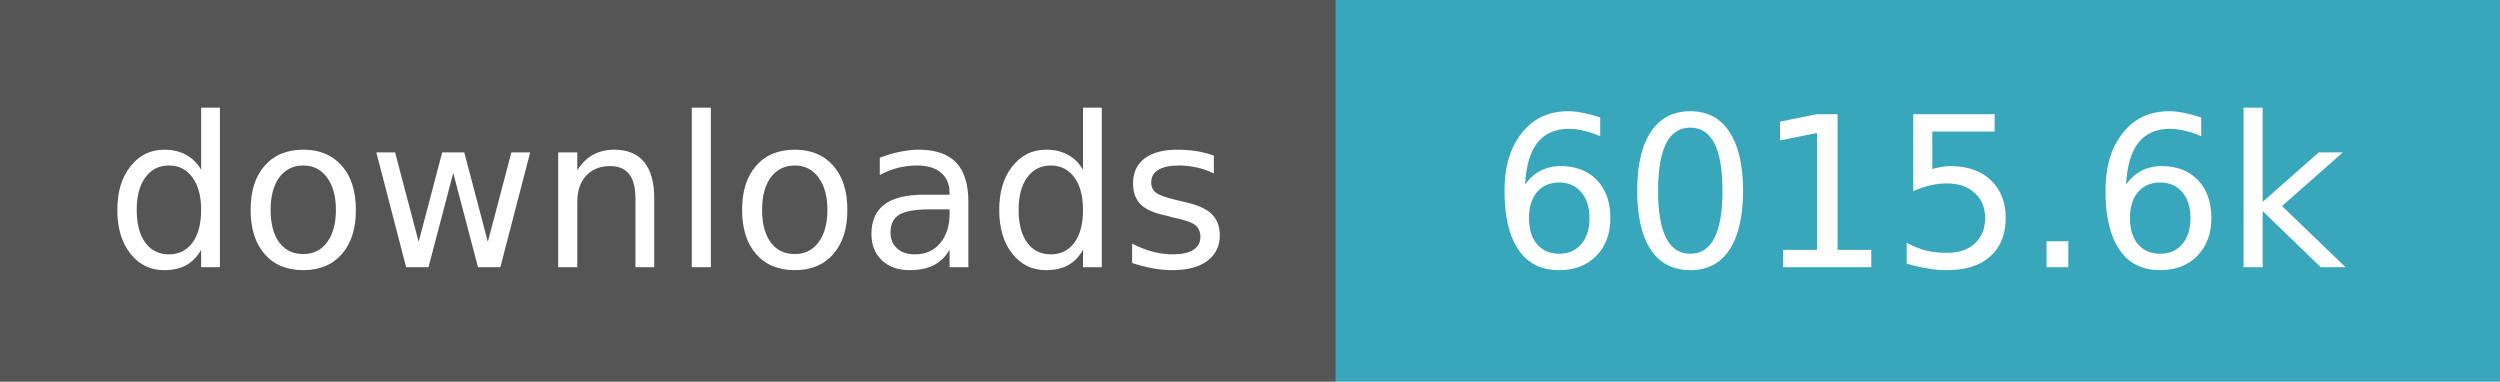
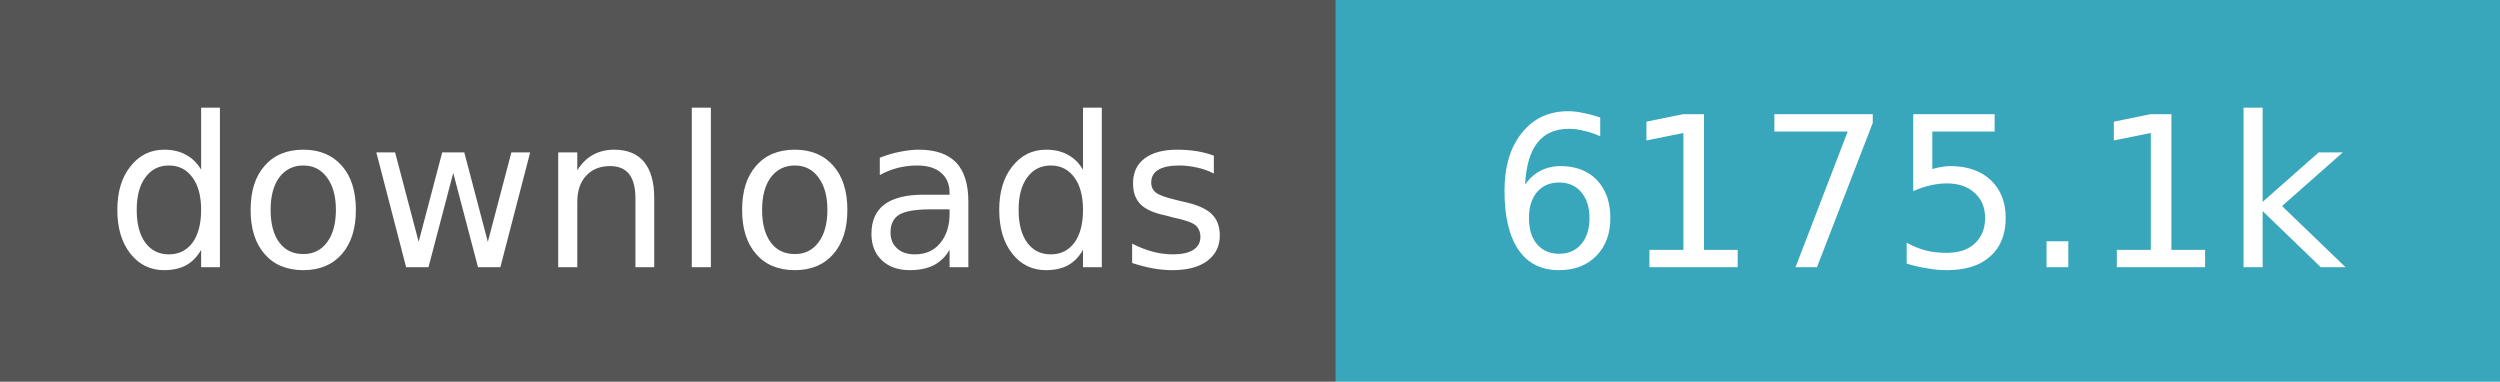
- <svg xmlns="http://www.w3.org/2000/svg" width="131" height="20" role="img" aria-label="downloads: 6,015,633">
+ <svg xmlns="http://www.w3.org/2000/svg" width="131" height="20" role="img" aria-label="downloads: 6,175,145">
  <path fill="#555" d="M0 0h70v20H0z" />
  <path fill="#38a7bc" d="M70 0h61v20H70z" />
  <g fill="#fff" text-anchor="middle" font-family="Verdana,Geneva,DejaVu Sans,sans-serif" font-size="11">
    <text x="35.0" y="14">downloads</text>
-     <text x="100.5" y="14">6015.6k</text>
+     <text x="100.5" y="14">6175.1k</text>
  </g>
</svg>
